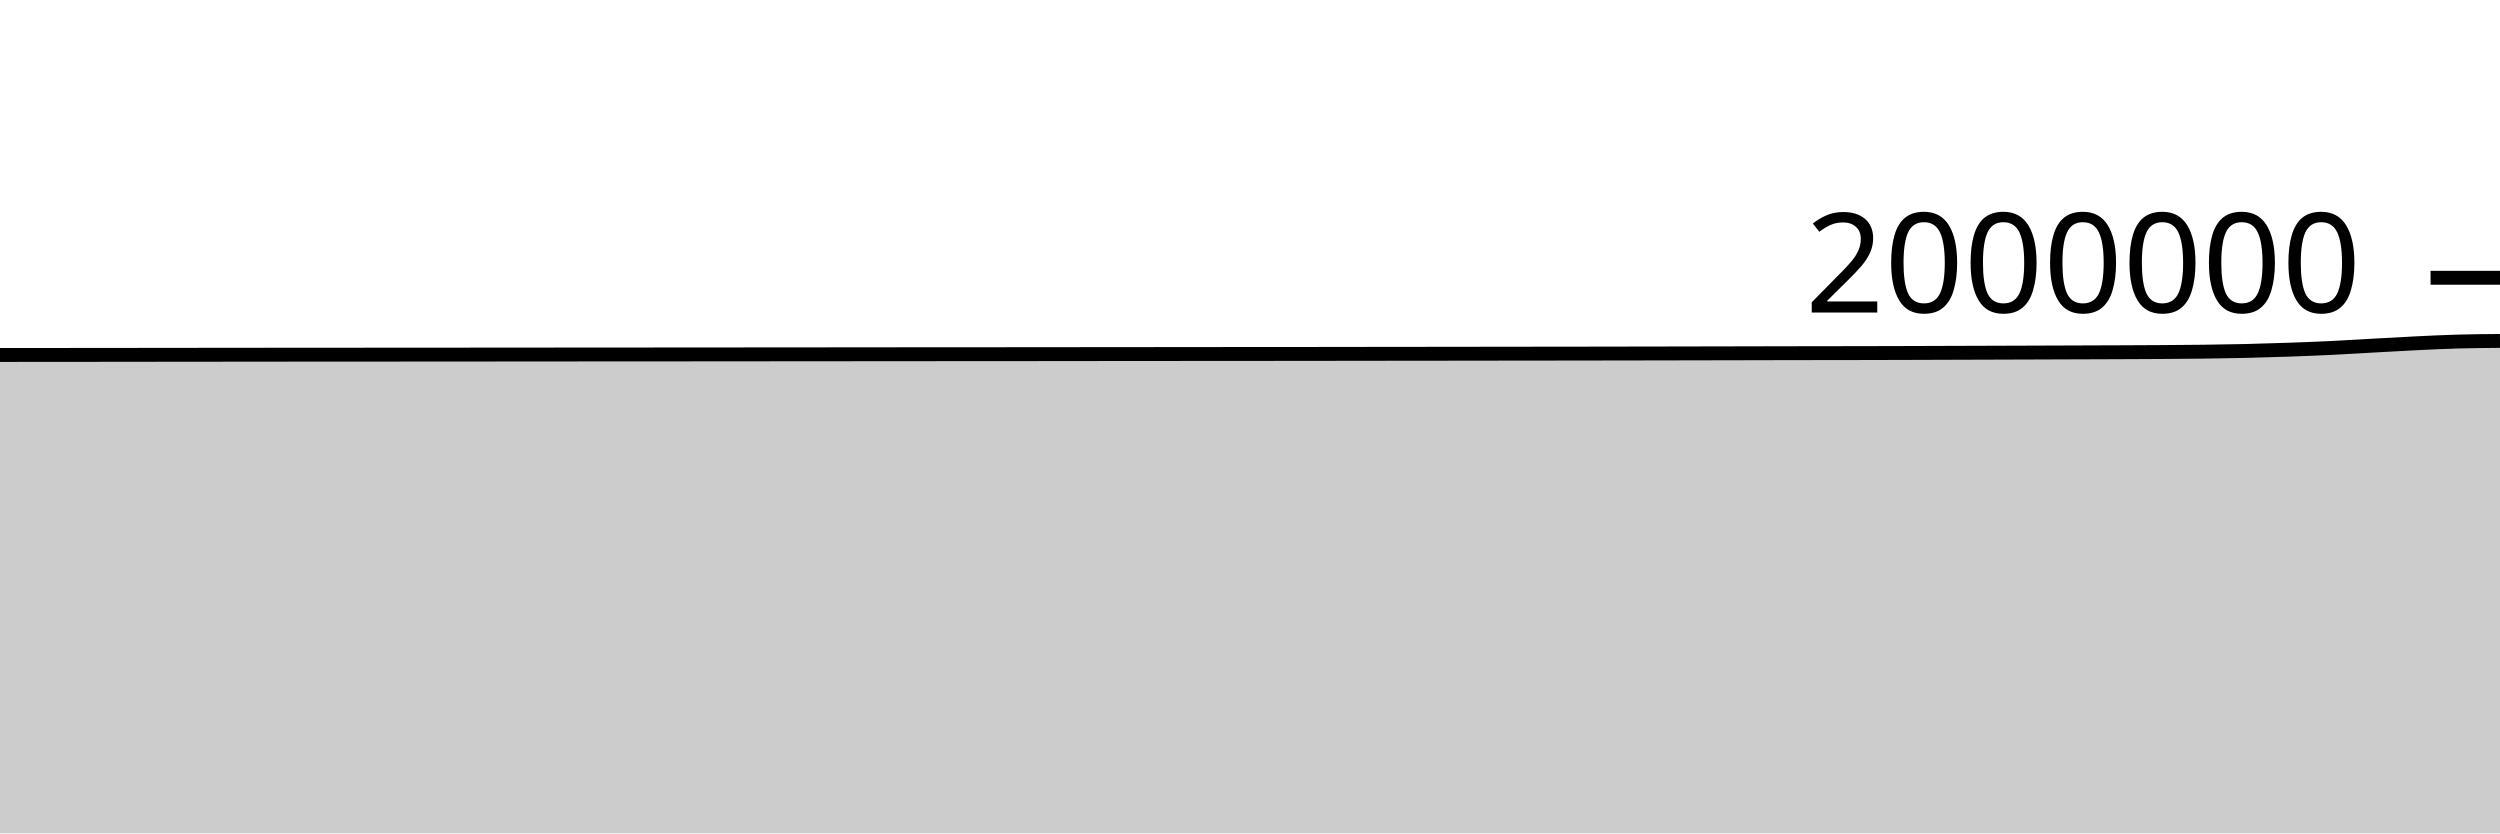
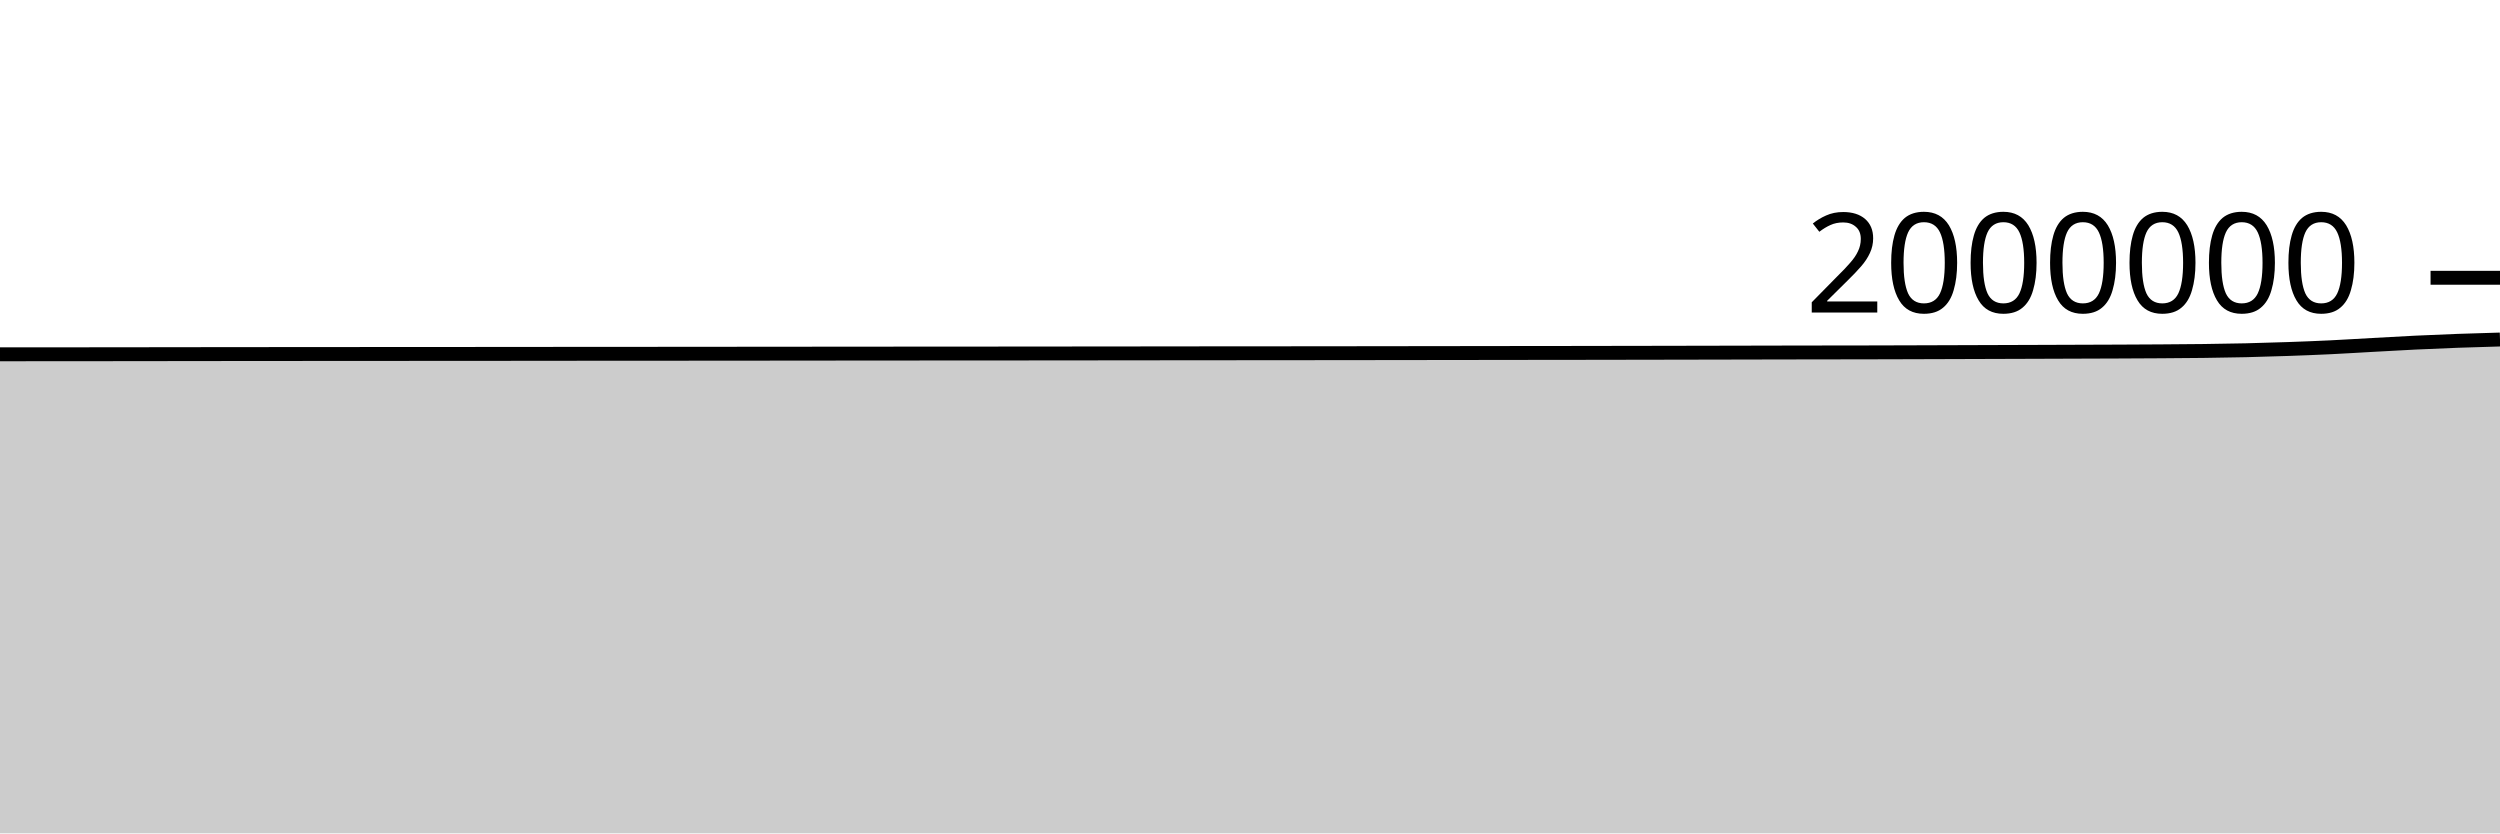
<svg xmlns="http://www.w3.org/2000/svg" viewBox="0 0 180 60">
  <g transform="translate(0,20)">
-     <path class="area" fill="rgba(0, 0, 0, 0.2)" d="M0,5.558C1.017,5.557,2.034,5.556,3.051,5.555C4.068,5.554,5.085,5.554,6.102,5.553C7.119,5.552,8.136,5.551,9.153,5.55C10.169,5.549,11.186,5.547,12.203,5.546C13.22,5.545,14.237,5.544,15.254,5.543C16.271,5.542,17.288,5.541,18.305,5.54C19.322,5.539,20.339,5.538,21.356,5.537C22.373,5.537,23.39,5.535,24.407,5.535C25.424,5.534,26.441,5.534,27.458,5.534C28.475,5.533,29.492,5.532,30.508,5.531C31.525,5.531,32.542,5.53,33.559,5.53C34.576,5.529,35.593,5.528,36.61,5.527C37.627,5.527,38.644,5.526,39.661,5.525C40.678,5.524,41.695,5.523,42.712,5.522C43.729,5.522,44.746,5.522,45.763,5.521C46.78,5.521,47.797,5.52,48.814,5.519C49.831,5.519,50.847,5.518,51.864,5.517C52.881,5.516,53.898,5.515,54.915,5.514C55.932,5.514,56.949,5.513,57.966,5.512C58.983,5.511,60,5.51,61.017,5.509C62.034,5.508,63.051,5.507,64.068,5.506C65.085,5.505,66.102,5.505,67.119,5.504C68.136,5.503,69.153,5.503,70.169,5.503C71.186,5.502,72.203,5.501,73.22,5.5C74.237,5.5,75.254,5.499,76.271,5.498C77.288,5.497,78.305,5.495,79.322,5.494C80.339,5.493,81.356,5.493,82.373,5.492C83.39,5.491,84.407,5.489,85.424,5.489C86.441,5.488,87.458,5.487,88.475,5.486C89.492,5.485,90.508,5.485,91.525,5.485C92.542,5.484,93.559,5.483,94.576,5.482C95.593,5.481,96.61,5.479,97.627,5.478C98.644,5.477,99.661,5.476,100.678,5.474C101.695,5.473,102.712,5.472,103.729,5.471C104.746,5.469,105.763,5.468,106.78,5.467C107.797,5.465,108.814,5.464,109.831,5.463C110.847,5.462,111.864,5.461,112.881,5.46C113.898,5.459,114.915,5.457,115.932,5.455C116.949,5.453,117.966,5.452,118.983,5.45C120,5.448,121.017,5.446,122.034,5.444C123.051,5.442,124.068,5.44,125.085,5.438C126.102,5.436,127.119,5.433,128.136,5.431C129.153,5.429,130.169,5.428,131.186,5.426C132.203,5.424,133.22,5.424,134.237,5.422C135.254,5.42,136.271,5.417,137.288,5.414C138.305,5.411,139.322,5.408,140.339,5.404C141.356,5.401,142.373,5.397,143.39,5.394C144.407,5.391,145.424,5.388,146.441,5.384C147.458,5.381,148.475,5.377,149.492,5.373C150.508,5.37,151.525,5.367,152.542,5.362C153.559,5.358,154.576,5.354,155.593,5.347C156.61,5.34,157.627,5.334,158.644,5.321C159.661,5.308,160.678,5.292,161.695,5.269C162.712,5.245,163.729,5.215,164.746,5.179C165.763,5.143,166.78,5.104,167.797,5.055C168.814,5.006,169.831,4.941,170.847,4.885C171.864,4.829,172.881,4.769,173.898,4.72C174.915,4.671,175.932,4.62,176.949,4.591C177.966,4.562,178.983,4.555,180,4.547L180,40C178.983,40,177.966,40,176.949,40C175.932,40,174.915,40,173.898,40C172.881,40,171.864,40,170.847,40C169.831,40,168.814,40,167.797,40C166.78,40,165.763,40,164.746,40C163.729,40,162.712,40,161.695,40C160.678,40,159.661,40,158.644,40C157.627,40,156.61,40,155.593,40C154.576,40,153.559,40,152.542,40C151.525,40,150.508,40,149.492,40C148.475,40,147.458,40,146.441,40C145.424,40,144.407,40,143.39,40C142.373,40,141.356,40,140.339,40C139.322,40,138.305,40,137.288,40C136.271,40,135.254,40,134.237,40C133.22,40,132.203,40,131.186,40C130.169,40,129.153,40,128.136,40C127.119,40,126.102,40,125.085,40C124.068,40,123.051,40,122.034,40C121.017,40,120,40,118.983,40C117.966,40,116.949,40,115.932,40C114.915,40,113.898,40,112.881,40C111.864,40,110.847,40,109.831,40C108.814,40,107.797,40,106.78,40C105.763,40,104.746,40,103.729,40C102.712,40,101.695,40,100.678,40C99.661,40,98.644,40,97.627,40C96.61,40,95.593,40,94.576,40C93.559,40,92.542,40,91.525,40C90.508,40,89.492,40,88.475,40C87.458,40,86.441,40,85.424,40C84.407,40,83.39,40,82.373,40C81.356,40,80.339,40,79.322,40C78.305,40,77.288,40,76.271,40C75.254,40,74.237,40,73.22,40C72.203,40,71.186,40,70.169,40C69.153,40,68.136,40,67.119,40C66.102,40,65.085,40,64.068,40C63.051,40,62.034,40,61.017,40C60,40,58.983,40,57.966,40C56.949,40,55.932,40,54.915,40C53.898,40,52.881,40,51.864,40C50.847,40,49.831,40,48.814,40C47.797,40,46.78,40,45.763,40C44.746,40,43.729,40,42.712,40C41.695,40,40.678,40,39.661,40C38.644,40,37.627,40,36.61,40C35.593,40,34.576,40,33.559,40C32.542,40,31.525,40,30.508,40C29.492,40,28.475,40,27.458,40C26.441,40,25.424,40,24.407,40C23.39,40,22.373,40,21.356,40C20.339,40,19.322,40,18.305,40C17.288,40,16.271,40,15.254,40C14.237,40,13.22,40,12.203,40C11.186,40,10.169,40,9.153,40C8.136,40,7.119,40,6.102,40C5.085,40,4.068,40,3.051,40C2.034,40,1.017,40,0,40Z" />
-     <path class="line" stroke="black" fill="none" d="M0,5.558C1.017,5.557,2.034,5.556,3.051,5.555C4.068,5.554,5.085,5.554,6.102,5.553C7.119,5.552,8.136,5.551,9.153,5.55C10.169,5.549,11.186,5.547,12.203,5.546C13.22,5.545,14.237,5.544,15.254,5.543C16.271,5.542,17.288,5.541,18.305,5.54C19.322,5.539,20.339,5.538,21.356,5.537C22.373,5.537,23.39,5.535,24.407,5.535C25.424,5.534,26.441,5.534,27.458,5.534C28.475,5.533,29.492,5.532,30.508,5.531C31.525,5.531,32.542,5.53,33.559,5.53C34.576,5.529,35.593,5.528,36.61,5.527C37.627,5.527,38.644,5.526,39.661,5.525C40.678,5.524,41.695,5.523,42.712,5.522C43.729,5.522,44.746,5.522,45.763,5.521C46.78,5.521,47.797,5.52,48.814,5.519C49.831,5.519,50.847,5.518,51.864,5.517C52.881,5.516,53.898,5.515,54.915,5.514C55.932,5.514,56.949,5.513,57.966,5.512C58.983,5.511,60,5.51,61.017,5.509C62.034,5.508,63.051,5.507,64.068,5.506C65.085,5.505,66.102,5.505,67.119,5.504C68.136,5.503,69.153,5.503,70.169,5.503C71.186,5.502,72.203,5.501,73.22,5.5C74.237,5.5,75.254,5.499,76.271,5.498C77.288,5.497,78.305,5.495,79.322,5.494C80.339,5.493,81.356,5.493,82.373,5.492C83.39,5.491,84.407,5.489,85.424,5.489C86.441,5.488,87.458,5.487,88.475,5.486C89.492,5.485,90.508,5.485,91.525,5.485C92.542,5.484,93.559,5.483,94.576,5.482C95.593,5.481,96.61,5.479,97.627,5.478C98.644,5.477,99.661,5.476,100.678,5.474C101.695,5.473,102.712,5.472,103.729,5.471C104.746,5.469,105.763,5.468,106.78,5.467C107.797,5.465,108.814,5.464,109.831,5.463C110.847,5.462,111.864,5.461,112.881,5.46C113.898,5.459,114.915,5.457,115.932,5.455C116.949,5.453,117.966,5.452,118.983,5.45C120,5.448,121.017,5.446,122.034,5.444C123.051,5.442,124.068,5.44,125.085,5.438C126.102,5.436,127.119,5.433,128.136,5.431C129.153,5.429,130.169,5.428,131.186,5.426C132.203,5.424,133.22,5.424,134.237,5.422C135.254,5.42,136.271,5.417,137.288,5.414C138.305,5.411,139.322,5.408,140.339,5.404C141.356,5.401,142.373,5.397,143.39,5.394C144.407,5.391,145.424,5.388,146.441,5.384C147.458,5.381,148.475,5.377,149.492,5.373C150.508,5.37,151.525,5.367,152.542,5.362C153.559,5.358,154.576,5.354,155.593,5.347C156.61,5.34,157.627,5.334,158.644,5.321C159.661,5.308,160.678,5.292,161.695,5.269C162.712,5.245,163.729,5.215,164.746,5.179C165.763,5.143,166.78,5.104,167.797,5.055C168.814,5.006,169.831,4.941,170.847,4.885C171.864,4.829,172.881,4.769,173.898,4.72C174.915,4.671,175.932,4.62,176.949,4.591C177.966,4.562,178.983,4.555,180,4.547" />
+     <path class="area" fill="rgba(0, 0, 0, 0.2)" d="M0,5.51C1.017,5.509,2.034,5.508,3.051,5.508C4.068,5.507,5.085,5.507,6.102,5.506C7.119,5.505,8.136,5.504,9.153,5.503C10.169,5.502,11.186,5.5,12.203,5.499C13.22,5.498,14.237,5.497,15.254,5.495C16.271,5.494,17.288,5.493,18.305,5.492C19.322,5.491,20.339,5.491,21.356,5.49C22.373,5.489,23.39,5.488,24.407,5.487C25.424,5.486,26.441,5.486,27.458,5.486C28.475,5.485,29.492,5.484,30.508,5.484C31.525,5.483,32.542,5.483,33.559,5.482C34.576,5.481,35.593,5.48,36.61,5.48C37.627,5.479,38.644,5.478,39.661,5.477C40.678,5.476,41.695,5.475,42.712,5.474C43.729,5.474,44.746,5.473,45.763,5.473C46.78,5.472,47.797,5.472,48.814,5.471C49.831,5.47,50.847,5.469,51.864,5.468C52.881,5.468,53.898,5.467,54.915,5.466C55.932,5.465,56.949,5.464,57.966,5.463C58.983,5.462,60,5.461,61.017,5.46C62.034,5.459,63.051,5.459,64.068,5.458C65.085,5.457,66.102,5.456,67.119,5.455C68.136,5.455,69.153,5.455,70.169,5.454C71.186,5.453,72.203,5.453,73.22,5.452C74.237,5.451,75.254,5.45,76.271,5.449C77.288,5.448,78.305,5.447,79.322,5.446C80.339,5.444,81.356,5.444,82.373,5.443C83.39,5.442,84.407,5.44,85.424,5.439C86.441,5.439,87.458,5.438,88.475,5.437C89.492,5.436,90.508,5.436,91.525,5.435C92.542,5.435,93.559,5.433,94.576,5.432C95.593,5.431,96.61,5.43,97.627,5.429C98.644,5.428,99.661,5.426,100.678,5.425C101.695,5.424,102.712,5.423,103.729,5.421C104.746,5.42,105.763,5.418,106.78,5.417C107.797,5.416,108.814,5.414,109.831,5.413C110.847,5.412,111.864,5.412,112.881,5.41C113.898,5.409,114.915,5.407,115.932,5.405C116.949,5.403,117.966,5.402,118.983,5.4C120,5.398,121.017,5.396,122.034,5.394C123.051,5.392,124.068,5.39,125.085,5.388C126.102,5.386,127.119,5.383,128.136,5.381C129.153,5.379,130.169,5.377,131.186,5.376C132.203,5.374,133.22,5.374,134.237,5.372C135.254,5.369,136.271,5.367,137.288,5.364C138.305,5.361,139.322,5.357,140.339,5.354C141.356,5.351,142.373,5.347,143.39,5.344C144.407,5.34,145.424,5.337,146.441,5.334C147.458,5.33,148.475,5.326,149.492,5.323C150.508,5.319,151.525,5.316,152.542,5.312C153.559,5.307,154.576,5.303,155.593,5.296C156.61,5.289,157.627,5.284,158.644,5.27C159.661,5.257,160.678,5.241,161.695,5.218C162.712,5.194,163.729,5.164,164.746,5.128C165.763,5.092,166.78,5.053,167.797,5.004C168.814,4.955,169.831,4.89,170.847,4.834C171.864,4.778,172.881,4.718,173.898,4.669C174.915,4.62,175.932,4.577,176.949,4.54C177.966,4.503,178.983,4.474,180,4.445L180,40C178.983,40,177.966,40,176.949,40C175.932,40,174.915,40,173.898,40C172.881,40,171.864,40,170.847,40C169.831,40,168.814,40,167.797,40C166.78,40,165.763,40,164.746,40C163.729,40,162.712,40,161.695,40C160.678,40,159.661,40,158.644,40C157.627,40,156.61,40,155.593,40C154.576,40,153.559,40,152.542,40C151.525,40,150.508,40,149.492,40C148.475,40,147.458,40,146.441,40C145.424,40,144.407,40,143.39,40C142.373,40,141.356,40,140.339,40C139.322,40,138.305,40,137.288,40C136.271,40,135.254,40,134.237,40C133.22,40,132.203,40,131.186,40C130.169,40,129.153,40,128.136,40C127.119,40,126.102,40,125.085,40C124.068,40,123.051,40,122.034,40C121.017,40,120,40,118.983,40C117.966,40,116.949,40,115.932,40C114.915,40,113.898,40,112.881,40C111.864,40,110.847,40,109.831,40C108.814,40,107.797,40,106.78,40C105.763,40,104.746,40,103.729,40C102.712,40,101.695,40,100.678,40C99.661,40,98.644,40,97.627,40C96.61,40,95.593,40,94.576,40C93.559,40,92.542,40,91.525,40C90.508,40,89.492,40,88.475,40C87.458,40,86.441,40,85.424,40C84.407,40,83.39,40,82.373,40C81.356,40,80.339,40,79.322,40C78.305,40,77.288,40,76.271,40C75.254,40,74.237,40,73.22,40C72.203,40,71.186,40,70.169,40C69.153,40,68.136,40,67.119,40C66.102,40,65.085,40,64.068,40C63.051,40,62.034,40,61.017,40C60,40,58.983,40,57.966,40C56.949,40,55.932,40,54.915,40C53.898,40,52.881,40,51.864,40C50.847,40,49.831,40,48.814,40C47.797,40,46.78,40,45.763,40C44.746,40,43.729,40,42.712,40C41.695,40,40.678,40,39.661,40C38.644,40,37.627,40,36.61,40C35.593,40,34.576,40,33.559,40C32.542,40,31.525,40,30.508,40C29.492,40,28.475,40,27.458,40C26.441,40,25.424,40,24.407,40C23.39,40,22.373,40,21.356,40C20.339,40,19.322,40,18.305,40C17.288,40,16.271,40,15.254,40C14.237,40,13.22,40,12.203,40C11.186,40,10.169,40,9.153,40C8.136,40,7.119,40,6.102,40C5.085,40,4.068,40,3.051,40C2.034,40,1.017,40,0,40Z" />
+     <path class="line" stroke="black" fill="none" d="M0,5.51C1.017,5.509,2.034,5.508,3.051,5.508C4.068,5.507,5.085,5.507,6.102,5.506C7.119,5.505,8.136,5.504,9.153,5.503C10.169,5.502,11.186,5.5,12.203,5.499C13.22,5.498,14.237,5.497,15.254,5.495C16.271,5.494,17.288,5.493,18.305,5.492C19.322,5.491,20.339,5.491,21.356,5.49C22.373,5.489,23.39,5.488,24.407,5.487C25.424,5.486,26.441,5.486,27.458,5.486C28.475,5.485,29.492,5.484,30.508,5.484C31.525,5.483,32.542,5.483,33.559,5.482C34.576,5.481,35.593,5.48,36.61,5.48C37.627,5.479,38.644,5.478,39.661,5.477C40.678,5.476,41.695,5.475,42.712,5.474C43.729,5.474,44.746,5.473,45.763,5.473C46.78,5.472,47.797,5.472,48.814,5.471C49.831,5.47,50.847,5.469,51.864,5.468C52.881,5.468,53.898,5.467,54.915,5.466C55.932,5.465,56.949,5.464,57.966,5.463C58.983,5.462,60,5.461,61.017,5.46C62.034,5.459,63.051,5.459,64.068,5.458C65.085,5.457,66.102,5.456,67.119,5.455C68.136,5.455,69.153,5.455,70.169,5.454C71.186,5.453,72.203,5.453,73.22,5.452C74.237,5.451,75.254,5.45,76.271,5.449C77.288,5.448,78.305,5.447,79.322,5.446C80.339,5.444,81.356,5.444,82.373,5.443C83.39,5.442,84.407,5.44,85.424,5.439C86.441,5.439,87.458,5.438,88.475,5.437C89.492,5.436,90.508,5.436,91.525,5.435C92.542,5.435,93.559,5.433,94.576,5.432C95.593,5.431,96.61,5.43,97.627,5.429C98.644,5.428,99.661,5.426,100.678,5.425C101.695,5.424,102.712,5.423,103.729,5.421C104.746,5.42,105.763,5.418,106.78,5.417C107.797,5.416,108.814,5.414,109.831,5.413C110.847,5.412,111.864,5.412,112.881,5.41C113.898,5.409,114.915,5.407,115.932,5.405C116.949,5.403,117.966,5.402,118.983,5.4C120,5.398,121.017,5.396,122.034,5.394C123.051,5.392,124.068,5.39,125.085,5.388C126.102,5.386,127.119,5.383,128.136,5.381C129.153,5.379,130.169,5.377,131.186,5.376C132.203,5.374,133.22,5.374,134.237,5.372C135.254,5.369,136.271,5.367,137.288,5.364C138.305,5.361,139.322,5.357,140.339,5.354C141.356,5.351,142.373,5.347,143.39,5.344C144.407,5.34,145.424,5.337,146.441,5.334C147.458,5.33,148.475,5.326,149.492,5.323C150.508,5.319,151.525,5.316,152.542,5.312C153.559,5.307,154.576,5.303,155.593,5.296C156.61,5.289,157.627,5.284,158.644,5.27C159.661,5.257,160.678,5.241,161.695,5.218C162.712,5.194,163.729,5.164,164.746,5.128C165.763,5.092,166.78,5.053,167.797,5.004C168.814,4.955,169.831,4.89,170.847,4.834C171.864,4.778,172.881,4.718,173.898,4.669C174.915,4.62,175.932,4.577,176.949,4.54C177.966,4.503,178.983,4.474,180,4.445" />
    <path class="axis-ceiling" stroke-width="1" stroke="black" fill="none" d="M175,0L180,0" />
    <text class="axis-ceiling-label" font-family="sans-serif" text-anchor="end" font-size="10px" x="170" y="2.5">2000000</text>
  </g>
</svg>
